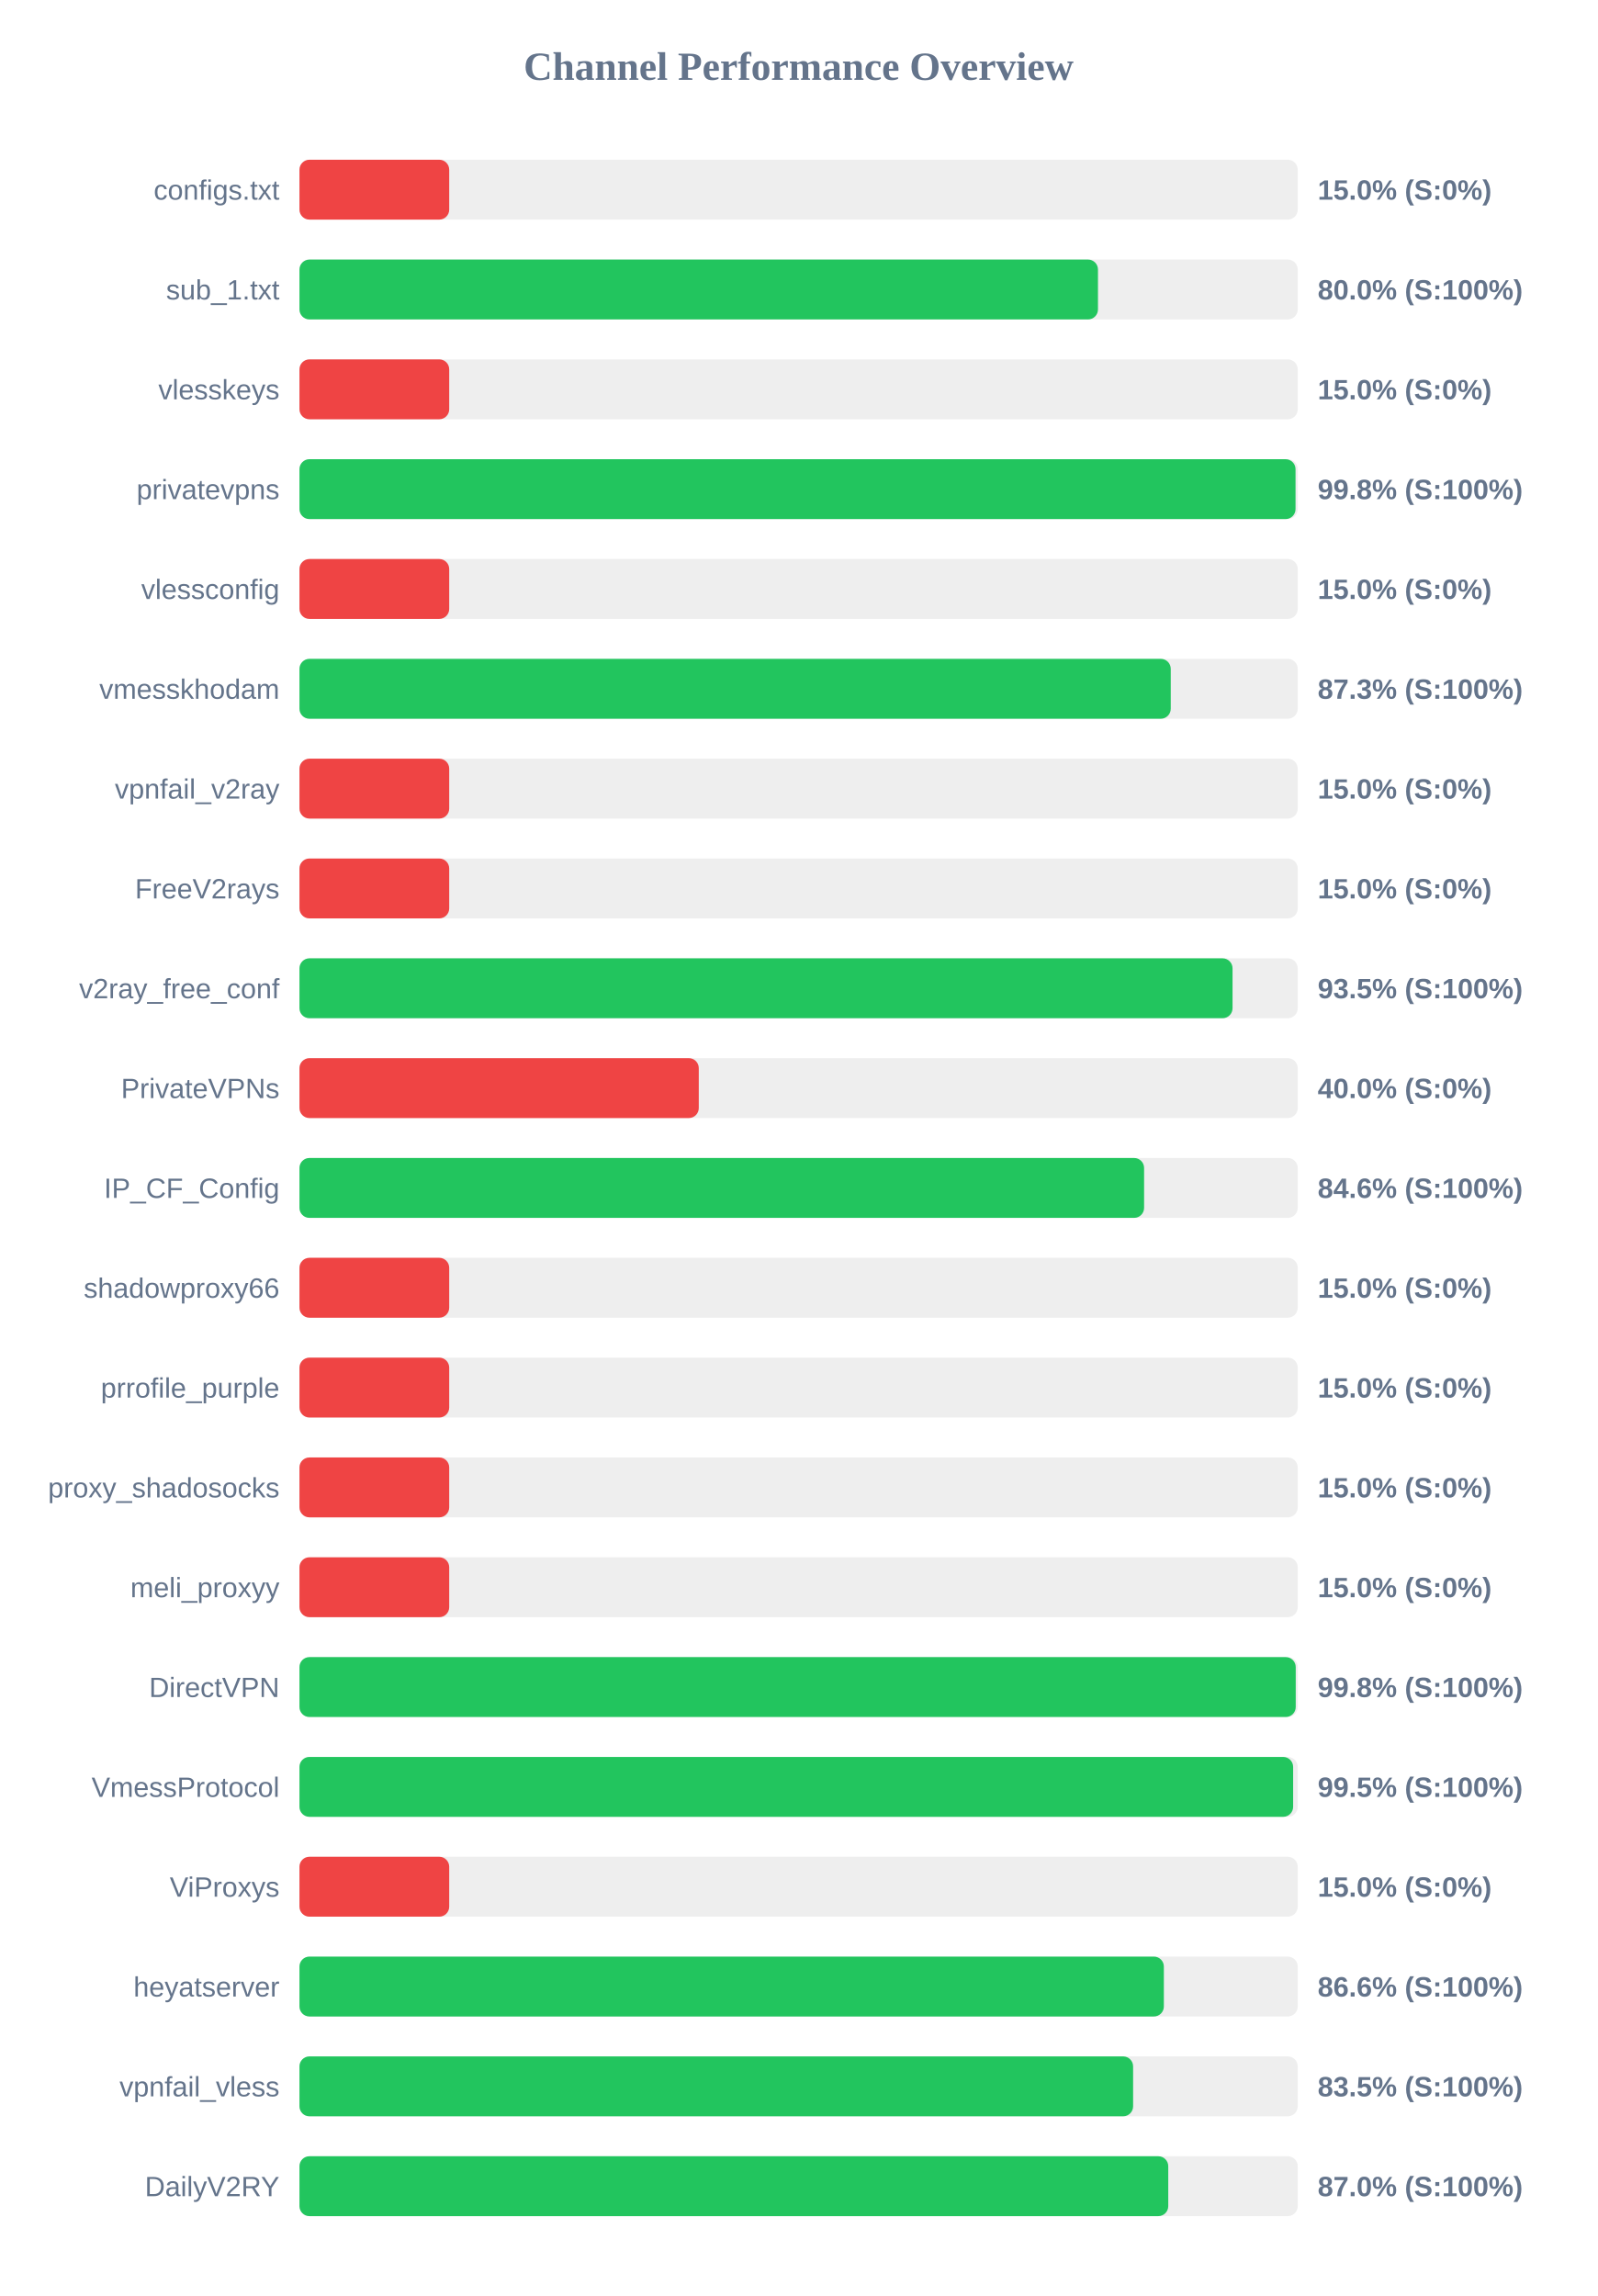
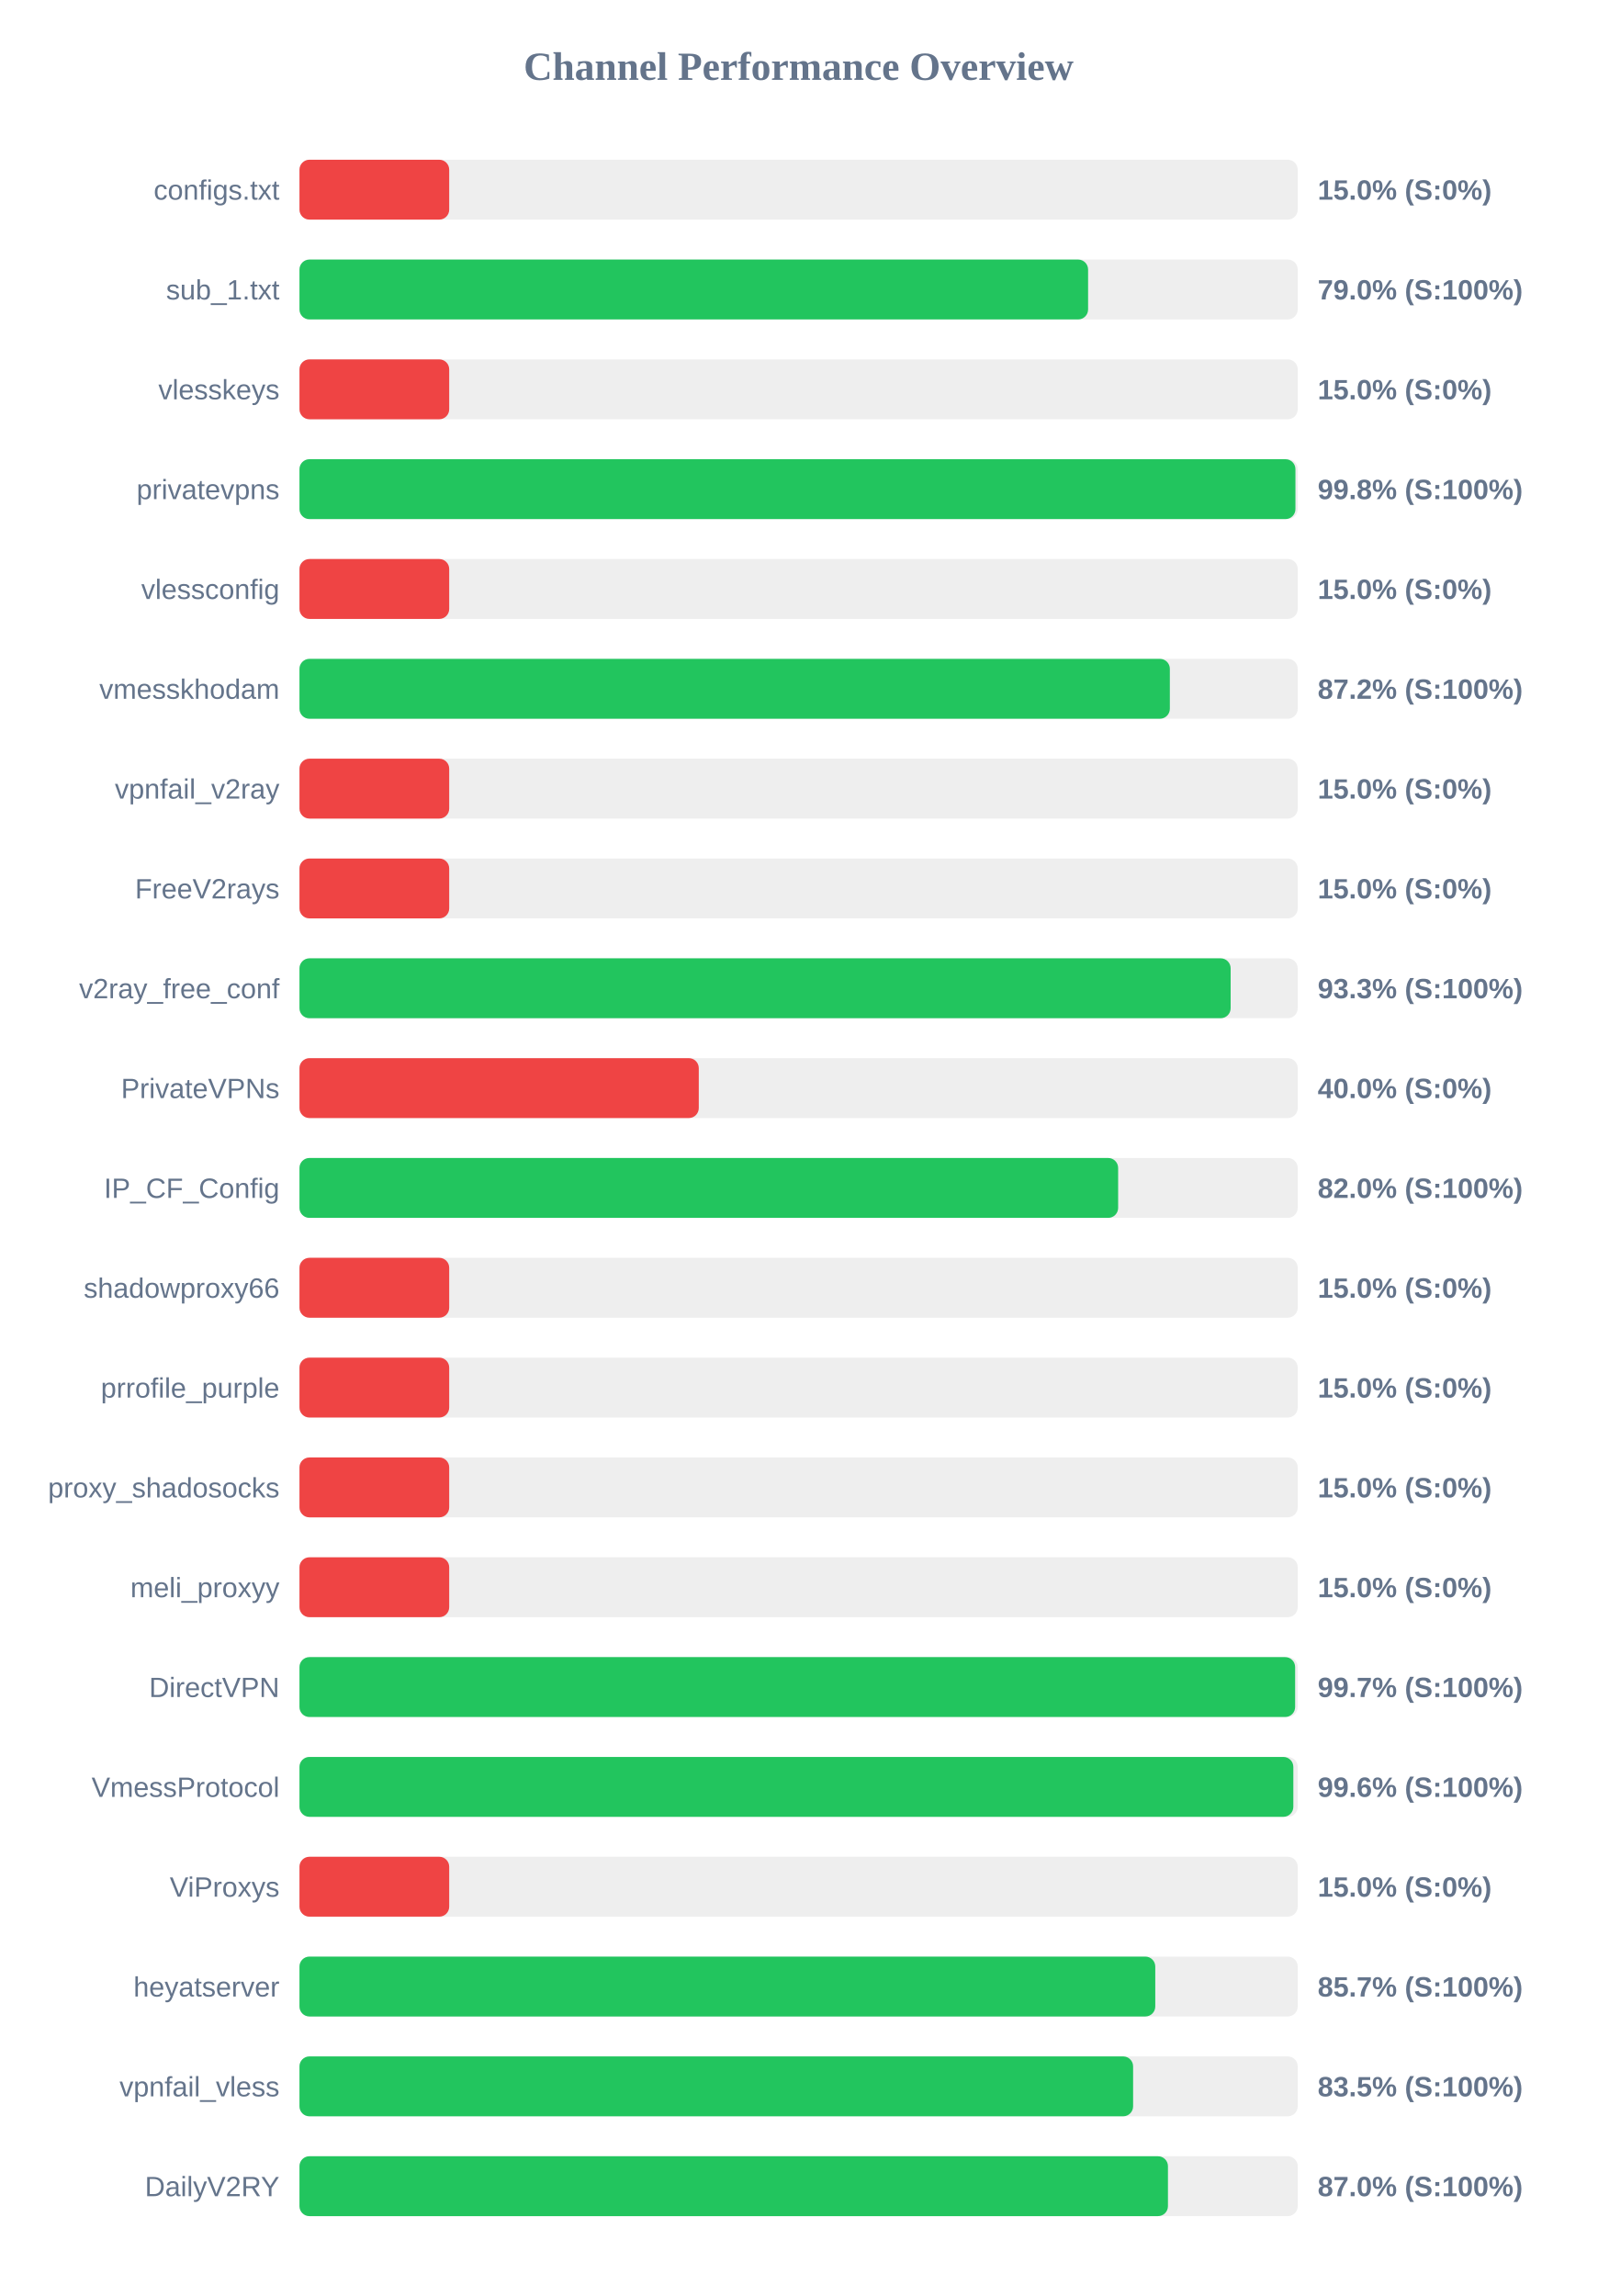
<svg xmlns="http://www.w3.org/2000/svg" width="800" height="1150" version="1.1">
  <style>
        .row { font: 14px Arial; fill: #64748b; }
        .score { font: bold 14px Arial; fill: #64748b; }
    </style>
  <text x="400" y="40" text-anchor="middle" font-size="20px" font-weight="bold" fill="#64748b">Channel Performance Overview</text>
  <rect x="150" y="80" width="500" height="30" fill="#eee" rx="5" />
  <rect x="150" y="80" width="75.0" height="30" fill="#ef4444" rx="5" />
  <text x="140" y="100" text-anchor="end" class="row">configs.txt</text>
  <text x="660" y="100" text-anchor="start" class="score">15.0% (S:0%)</text>
  <rect x="150" y="130" width="500" height="30" fill="#eee" rx="5" />
-   <rect x="150" y="130" width="399.95" height="30" fill="#22c55e" rx="5" />
+   <rect x="150" y="130" width="395.0" height="30" fill="#22c55e" rx="5" />
  <text x="140" y="150" text-anchor="end" class="row">sub_1.txt</text>
-   <text x="660" y="150" text-anchor="start" class="score">80.0% (S:100%)</text>
+   <text x="660" y="150" text-anchor="start" class="score">79.0% (S:100%)</text>
  <rect x="150" y="180" width="500" height="30" fill="#eee" rx="5" />
  <rect x="150" y="180" width="75.0" height="30" fill="#ef4444" rx="5" />
  <text x="140" y="200" text-anchor="end" class="row">vlesskeys</text>
  <text x="660" y="200" text-anchor="start" class="score">15.0% (S:0%)</text>
  <rect x="150" y="230" width="500" height="30" fill="#eee" rx="5" />
-   <rect x="150" y="230" width="498.9" height="30" fill="#22c55e" rx="5" />
+   <rect x="150" y="230" width="498.85" height="30" fill="#22c55e" rx="5" />
  <text x="140" y="250" text-anchor="end" class="row">privatevpns</text>
  <text x="660" y="250" text-anchor="start" class="score">99.8% (S:100%)</text>
  <rect x="150" y="280" width="500" height="30" fill="#eee" rx="5" />
  <rect x="150" y="280" width="75.0" height="30" fill="#ef4444" rx="5" />
  <text x="140" y="300" text-anchor="end" class="row">vlessconfig</text>
  <text x="660" y="300" text-anchor="start" class="score">15.0% (S:0%)</text>
  <rect x="150" y="330" width="500" height="30" fill="#eee" rx="5" />
-   <rect x="150" y="330" width="436.4" height="30" fill="#22c55e" rx="5" />
+   <rect x="150" y="330" width="435.95" height="30" fill="#22c55e" rx="5" />
  <text x="140" y="350" text-anchor="end" class="row">vmesskhodam</text>
-   <text x="660" y="350" text-anchor="start" class="score">87.3% (S:100%)</text>
+   <text x="660" y="350" text-anchor="start" class="score">87.2% (S:100%)</text>
  <rect x="150" y="380" width="500" height="30" fill="#eee" rx="5" />
  <rect x="150" y="380" width="75.0" height="30" fill="#ef4444" rx="5" />
  <text x="140" y="400" text-anchor="end" class="row">vpnfail_v2ray</text>
  <text x="660" y="400" text-anchor="start" class="score">15.0% (S:0%)</text>
  <rect x="150" y="430" width="500" height="30" fill="#eee" rx="5" />
  <rect x="150" y="430" width="75.0" height="30" fill="#ef4444" rx="5" />
  <text x="140" y="450" text-anchor="end" class="row">FreeV2rays</text>
  <text x="660" y="450" text-anchor="start" class="score">15.0% (S:0%)</text>
  <rect x="150" y="480" width="500" height="30" fill="#eee" rx="5" />
-   <rect x="150" y="480" width="467.35" height="30" fill="#22c55e" rx="5" />
+   <rect x="150" y="480" width="466.4" height="30" fill="#22c55e" rx="5" />
  <text x="140" y="500" text-anchor="end" class="row">v2ray_free_conf</text>
-   <text x="660" y="500" text-anchor="start" class="score">93.5% (S:100%)</text>
+   <text x="660" y="500" text-anchor="start" class="score">93.3% (S:100%)</text>
  <rect x="150" y="530" width="500" height="30" fill="#eee" rx="5" />
  <rect x="150" y="530" width="200.0" height="30" fill="#ef4444" rx="5" />
  <text x="140" y="550" text-anchor="end" class="row">PrivateVPNs</text>
  <text x="660" y="550" text-anchor="start" class="score">40.0% (S:0%)</text>
  <rect x="150" y="580" width="500" height="30" fill="#eee" rx="5" />
-   <rect x="150" y="580" width="423.05" height="30" fill="#22c55e" rx="5" />
+   <rect x="150" y="580" width="410.05" height="30" fill="#22c55e" rx="5" />
  <text x="140" y="600" text-anchor="end" class="row">IP_CF_Config</text>
-   <text x="660" y="600" text-anchor="start" class="score">84.6% (S:100%)</text>
+   <text x="660" y="600" text-anchor="start" class="score">82.0% (S:100%)</text>
  <rect x="150" y="630" width="500" height="30" fill="#eee" rx="5" />
  <rect x="150" y="630" width="75.0" height="30" fill="#ef4444" rx="5" />
  <text x="140" y="650" text-anchor="end" class="row">shadowproxy66</text>
  <text x="660" y="650" text-anchor="start" class="score">15.0% (S:0%)</text>
  <rect x="150" y="680" width="500" height="30" fill="#eee" rx="5" />
  <rect x="150" y="680" width="75.0" height="30" fill="#ef4444" rx="5" />
  <text x="140" y="700" text-anchor="end" class="row">prrofile_purple</text>
  <text x="660" y="700" text-anchor="start" class="score">15.0% (S:0%)</text>
  <rect x="150" y="730" width="500" height="30" fill="#eee" rx="5" />
  <rect x="150" y="730" width="75.0" height="30" fill="#ef4444" rx="5" />
  <text x="140" y="750" text-anchor="end" class="row">proxy_shadosocks</text>
  <text x="660" y="750" text-anchor="start" class="score">15.0% (S:0%)</text>
  <rect x="150" y="780" width="500" height="30" fill="#eee" rx="5" />
  <rect x="150" y="780" width="75.0" height="30" fill="#ef4444" rx="5" />
  <text x="140" y="800" text-anchor="end" class="row">meli_proxyy</text>
  <text x="660" y="800" text-anchor="start" class="score">15.0% (S:0%)</text>
  <rect x="150" y="830" width="500" height="30" fill="#eee" rx="5" />
-   <rect x="150" y="830" width="499.0" height="30" fill="#22c55e" rx="5" />
+   <rect x="150" y="830" width="498.7" height="30" fill="#22c55e" rx="5" />
  <text x="140" y="850" text-anchor="end" class="row">DirectVPN</text>
-   <text x="660" y="850" text-anchor="start" class="score">99.8% (S:100%)</text>
+   <text x="660" y="850" text-anchor="start" class="score">99.7% (S:100%)</text>
  <rect x="150" y="880" width="500" height="30" fill="#eee" rx="5" />
-   <rect x="150" y="880" width="497.7" height="30" fill="#22c55e" rx="5" />
+   <rect x="150" y="880" width="497.8" height="30" fill="#22c55e" rx="5" />
  <text x="140" y="900" text-anchor="end" class="row">VmessProtocol</text>
-   <text x="660" y="900" text-anchor="start" class="score">99.5% (S:100%)</text>
+   <text x="660" y="900" text-anchor="start" class="score">99.6% (S:100%)</text>
  <rect x="150" y="930" width="500" height="30" fill="#eee" rx="5" />
  <rect x="150" y="930" width="75.0" height="30" fill="#ef4444" rx="5" />
  <text x="140" y="950" text-anchor="end" class="row">ViProxys</text>
  <text x="660" y="950" text-anchor="start" class="score">15.0% (S:0%)</text>
  <rect x="150" y="980" width="500" height="30" fill="#eee" rx="5" />
-   <rect x="150" y="980" width="432.95" height="30" fill="#22c55e" rx="5" />
+   <rect x="150" y="980" width="428.65" height="30" fill="#22c55e" rx="5" />
  <text x="140" y="1000" text-anchor="end" class="row">heyatserver</text>
-   <text x="660" y="1000" text-anchor="start" class="score">86.6% (S:100%)</text>
+   <text x="660" y="1000" text-anchor="start" class="score">85.7% (S:100%)</text>
  <rect x="150" y="1030" width="500" height="30" fill="#eee" rx="5" />
  <rect x="150" y="1030" width="417.55" height="30" fill="#22c55e" rx="5" />
  <text x="140" y="1050" text-anchor="end" class="row">vpnfail_vless</text>
  <text x="660" y="1050" text-anchor="start" class="score">83.5% (S:100%)</text>
  <rect x="150" y="1080" width="500" height="30" fill="#eee" rx="5" />
-   <rect x="150" y="1080" width="435.15" height="30" fill="#22c55e" rx="5" />
+   <rect x="150" y="1080" width="435.0" height="30" fill="#22c55e" rx="5" />
  <text x="140" y="1100" text-anchor="end" class="row">DailyV2RY</text>
  <text x="660" y="1100" text-anchor="start" class="score">87.0% (S:100%)</text>
</svg>
